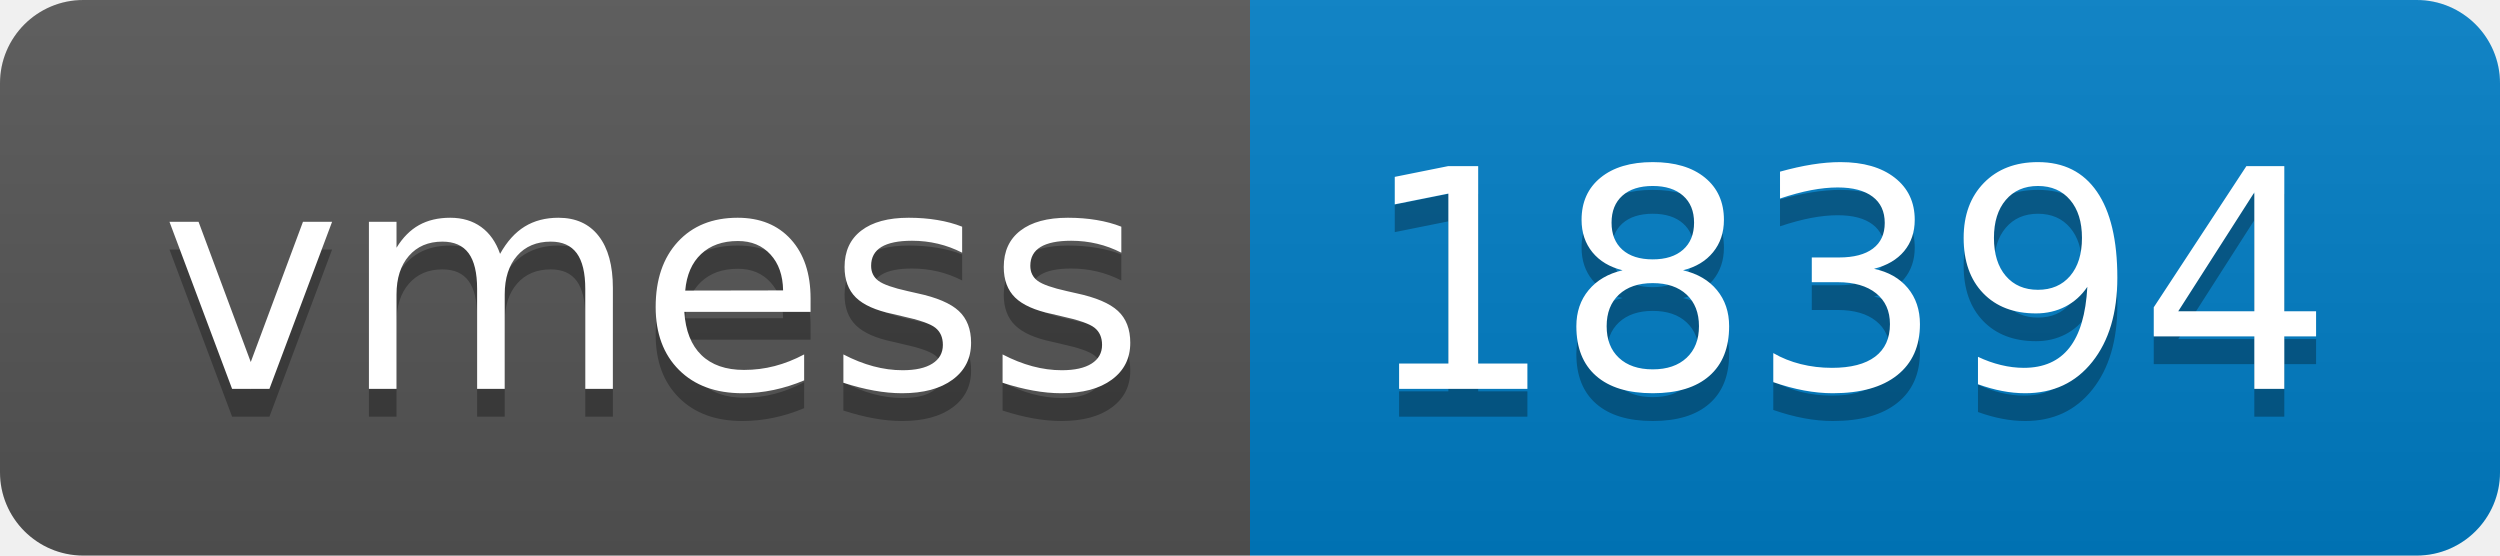
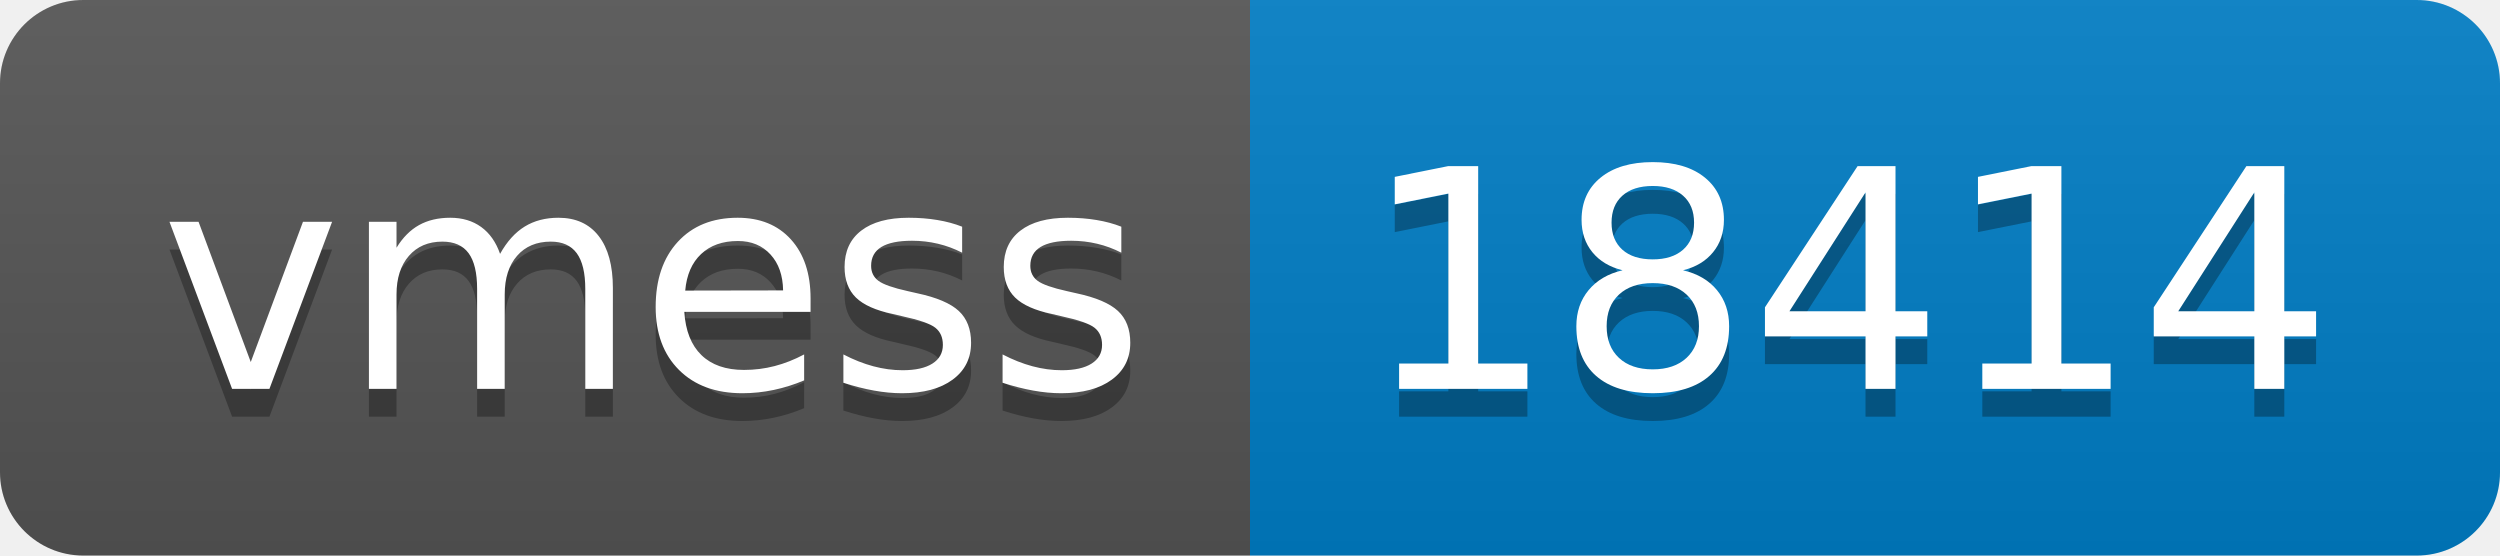
- <svg xmlns="http://www.w3.org/2000/svg" width="90" height="20" role="img" aria-label="vmess: 18394">
+ <svg xmlns="http://www.w3.org/2000/svg" width="90" height="20" role="img" aria-label="vmess: 18414">
  <linearGradient id="s" x2="0" y2="100%">
    <stop offset="0" stop-color="#bbb" stop-opacity=".1" />
    <stop offset="1" stop-opacity=".1" />
  </linearGradient>
  <clipPath id="r">
    <rect width="90" height="20" rx="3" fill="#fff" />
  </clipPath>
  <g clip-path="url(#r)">
    <rect width="45" height="20" fill="#555" />
    <rect x="45" width="45" height="20" fill="#007ec6" />
    <rect width="90" height="20" fill="url(#s)" />
  </g>
  <g fill="#fff" text-anchor="middle" font-family="Verdana,Geneva,DejaVu Sans,sans-serif" text-rendering="geometricPrecision" font-size="110">
    <text aria-hidden="true" x="235" y="150" fill="#010101" fill-opacity=".3" transform="scale(.1)" textLength="350">vmess</text>
    <text x="235" y="140" transform="scale(.1)" fill="#fff" textLength="350">vmess</text>
-     <text aria-hidden="true" x="665" y="150" fill="#010101" fill-opacity=".3" transform="scale(.1)" textLength="350">18394</text>
-     <text x="665" y="140" transform="scale(.1)" fill="#fff" textLength="350">18394</text>
+     <text aria-hidden="true" x="665" y="150" fill="#010101" fill-opacity=".3" transform="scale(.1)" textLength="350">18414</text>
+     <text x="665" y="140" transform="scale(.1)" fill="#fff" textLength="350">18414</text>
  </g>
</svg>
